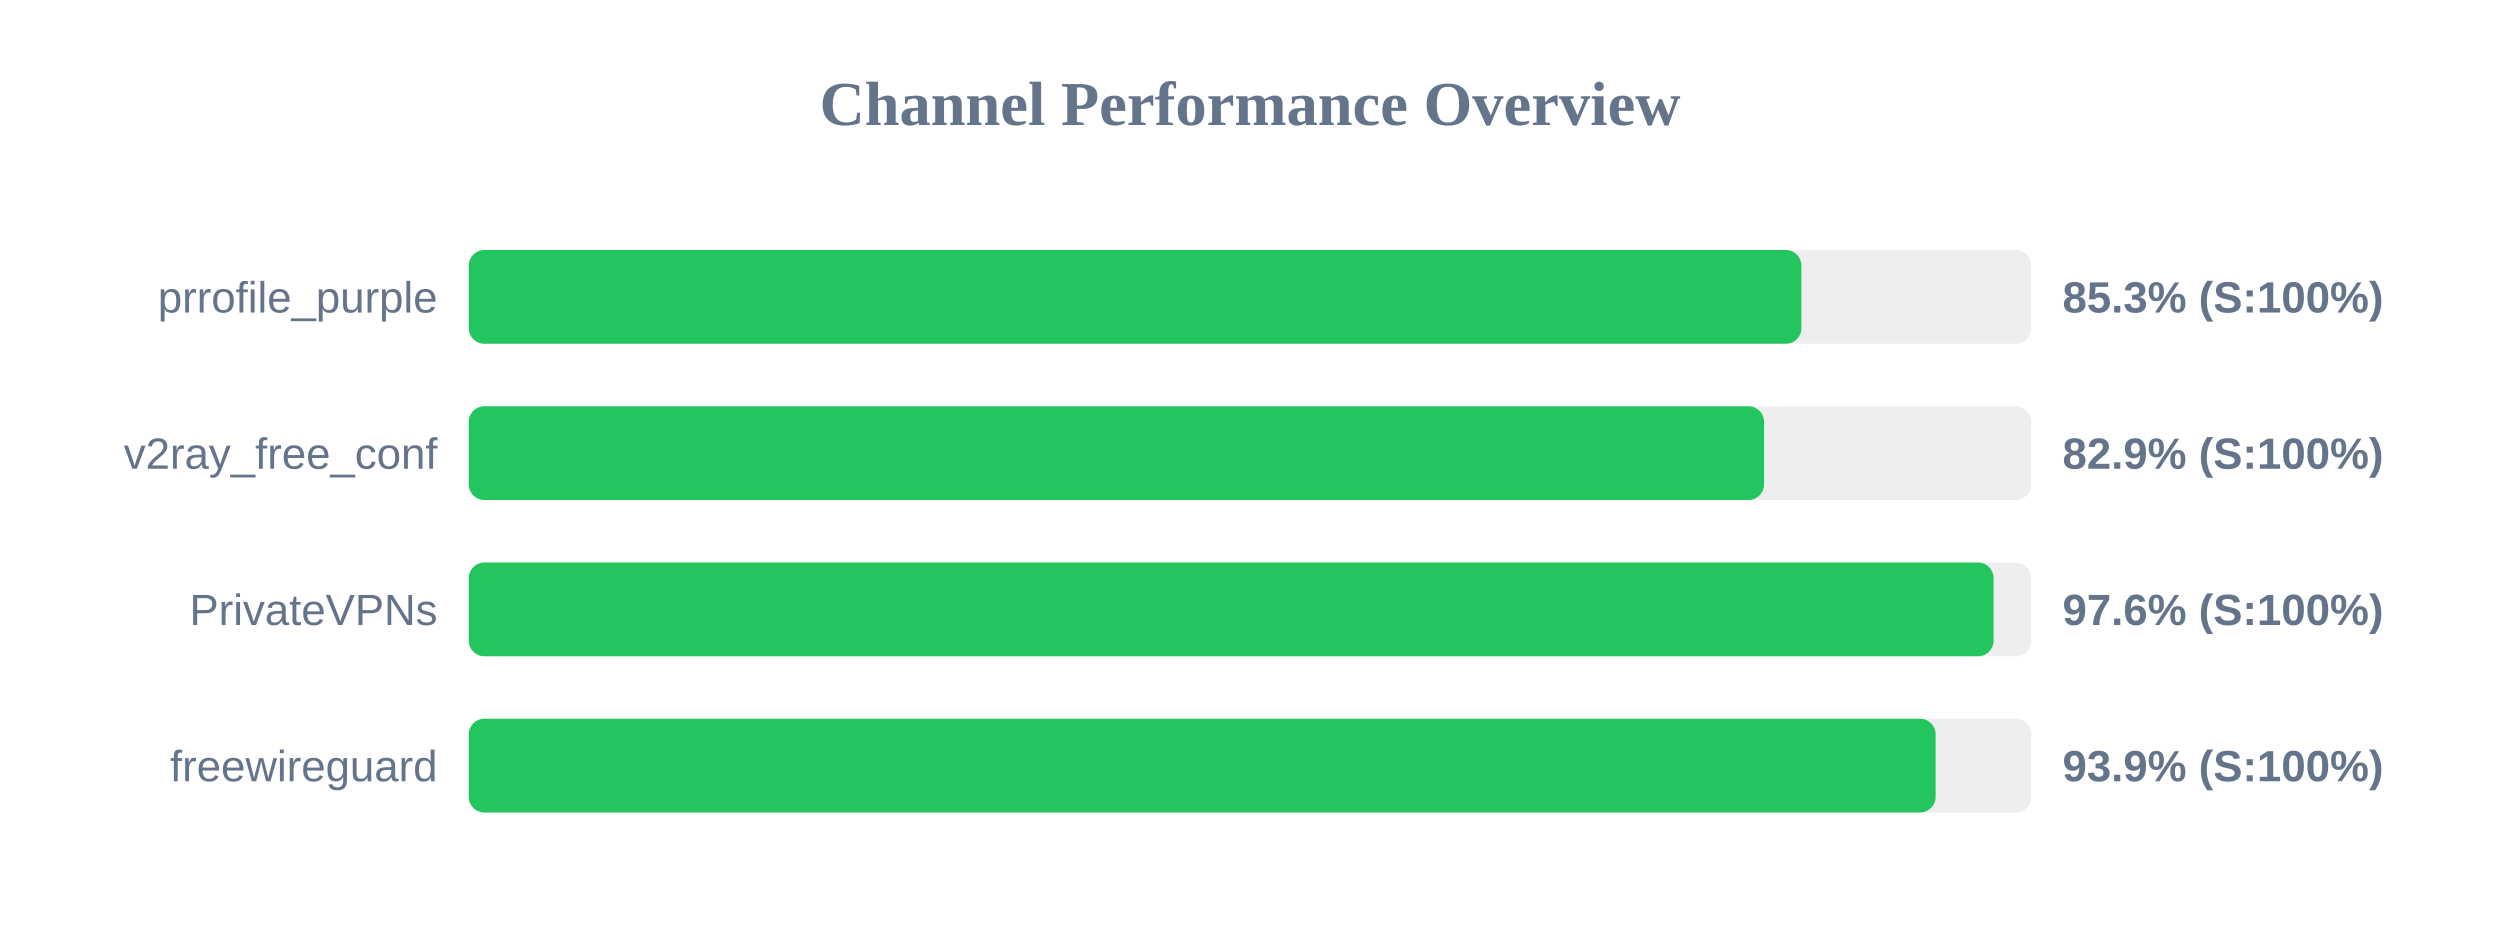
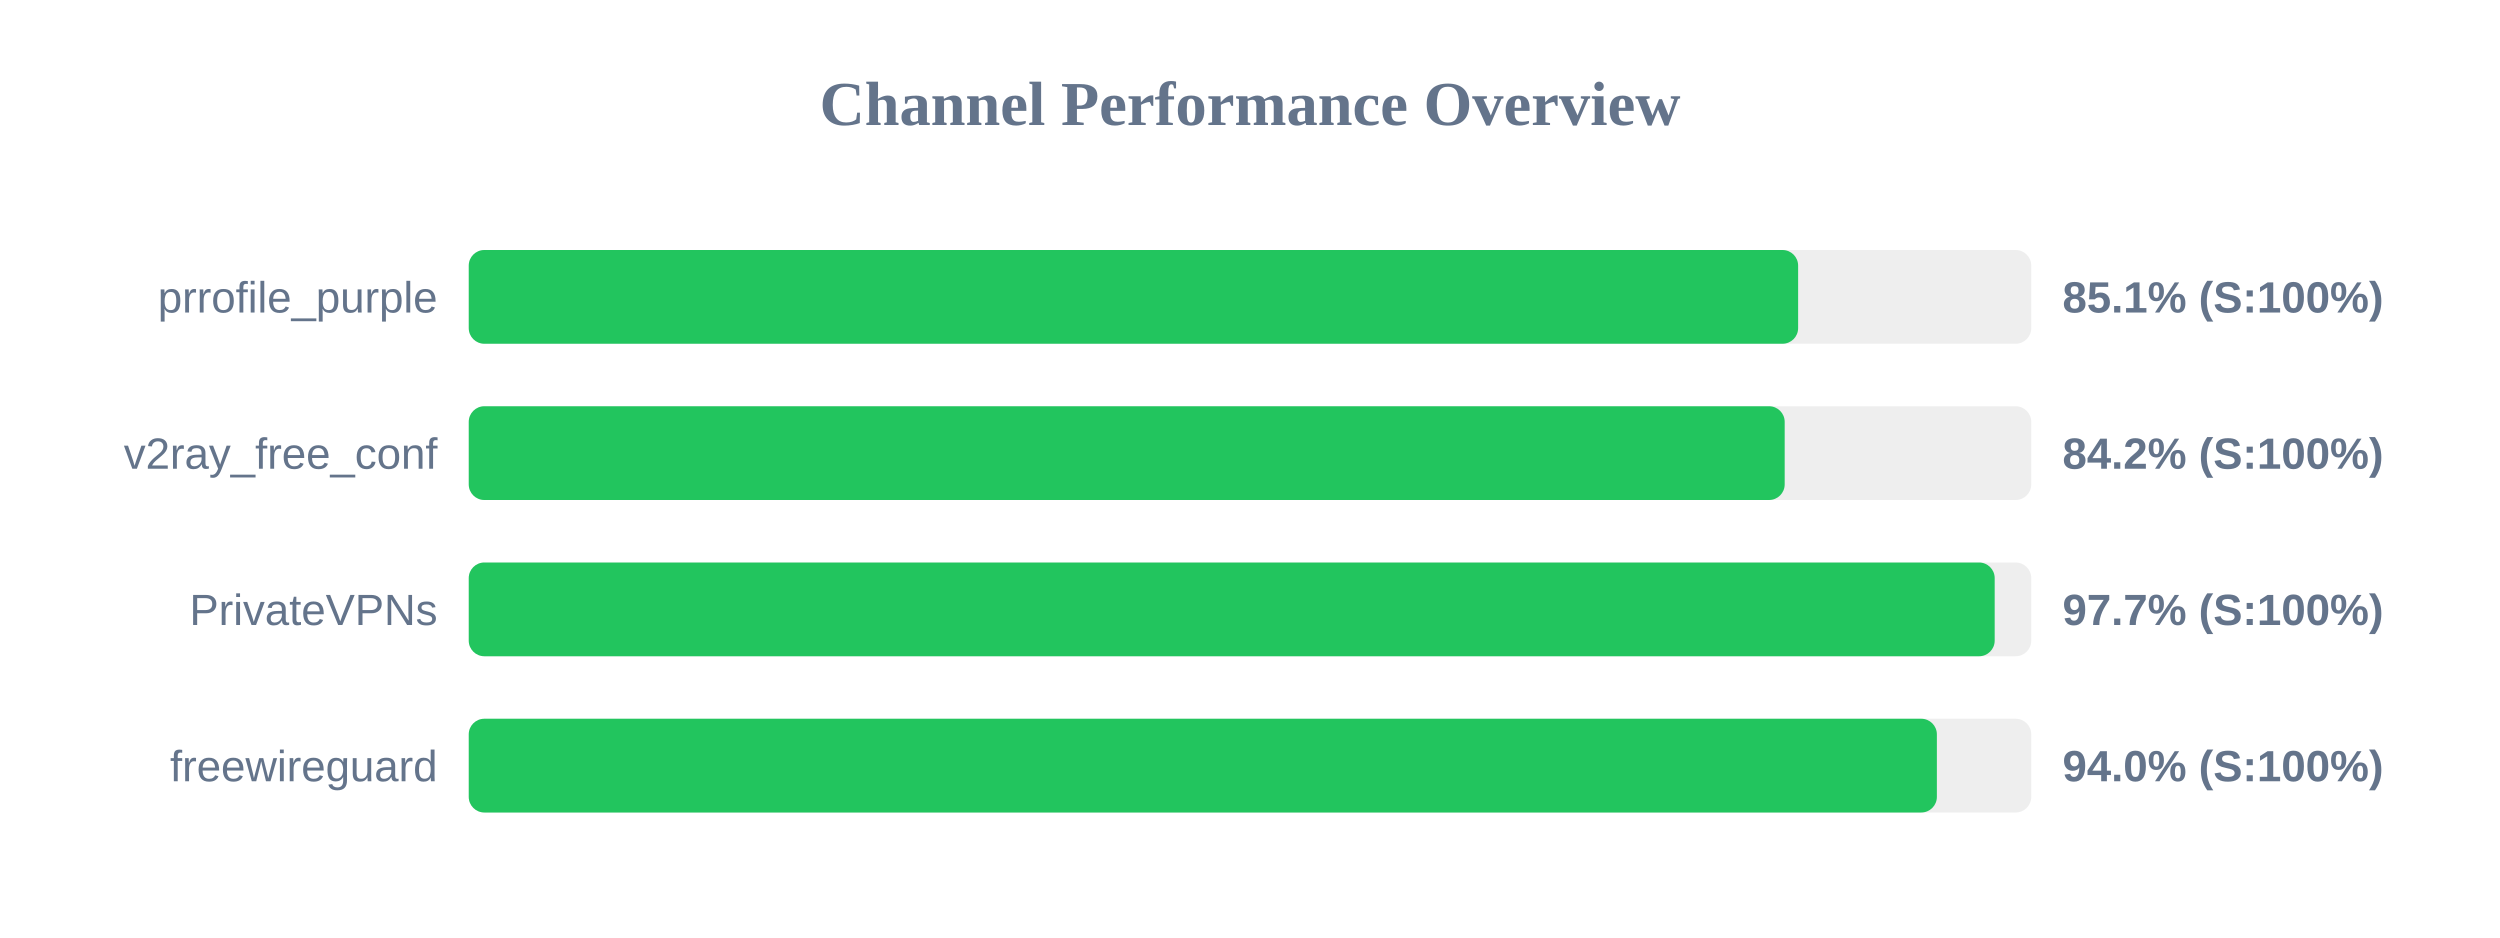
<svg xmlns="http://www.w3.org/2000/svg" width="800" height="300" version="1.1">
  <style>
        .row { font: 14px Arial; fill: #64748b; }
        .score { font: bold 14px Arial; fill: #64748b; }
    </style>
  <text x="400" y="40" text-anchor="middle" font-size="20px" font-weight="bold" fill="#64748b">Channel Performance Overview</text>
  <rect x="150" y="80" width="500" height="30" fill="#eee" rx="5" />
-   <rect x="150" y="80" width="426.45" height="30" fill="#22c55e" rx="5" />
+   <rect x="150" y="80" width="425.4" height="30" fill="#22c55e" rx="5" />
  <text x="140" y="100" text-anchor="end" class="row">prrofile_purple</text>
-   <text x="660" y="100" text-anchor="start" class="score">85.3% (S:100%)</text>
+   <text x="660" y="100" text-anchor="start" class="score">85.1% (S:100%)</text>
  <rect x="150" y="130" width="500" height="30" fill="#eee" rx="5" />
-   <rect x="150" y="130" width="414.5" height="30" fill="#22c55e" rx="5" />
+   <rect x="150" y="130" width="421.1" height="30" fill="#22c55e" rx="5" />
  <text x="140" y="150" text-anchor="end" class="row">v2ray_free_conf</text>
-   <text x="660" y="150" text-anchor="start" class="score">82.9% (S:100%)</text>
+   <text x="660" y="150" text-anchor="start" class="score">84.2% (S:100%)</text>
  <rect x="150" y="180" width="500" height="30" fill="#eee" rx="5" />
-   <rect x="150" y="180" width="487.95" height="30" fill="#22c55e" rx="5" />
+   <rect x="150" y="180" width="488.3" height="30" fill="#22c55e" rx="5" />
  <text x="140" y="200" text-anchor="end" class="row">PrivateVPNs</text>
-   <text x="660" y="200" text-anchor="start" class="score">97.6% (S:100%)</text>
+   <text x="660" y="200" text-anchor="start" class="score">97.7% (S:100%)</text>
  <rect x="150" y="230" width="500" height="30" fill="#eee" rx="5" />
-   <rect x="150" y="230" width="469.4" height="30" fill="#22c55e" rx="5" />
+   <rect x="150" y="230" width="469.8" height="30" fill="#22c55e" rx="5" />
  <text x="140" y="250" text-anchor="end" class="row">freewireguard</text>
-   <text x="660" y="250" text-anchor="start" class="score">93.9% (S:100%)</text>
+   <text x="660" y="250" text-anchor="start" class="score">94.0% (S:100%)</text>
</svg>
